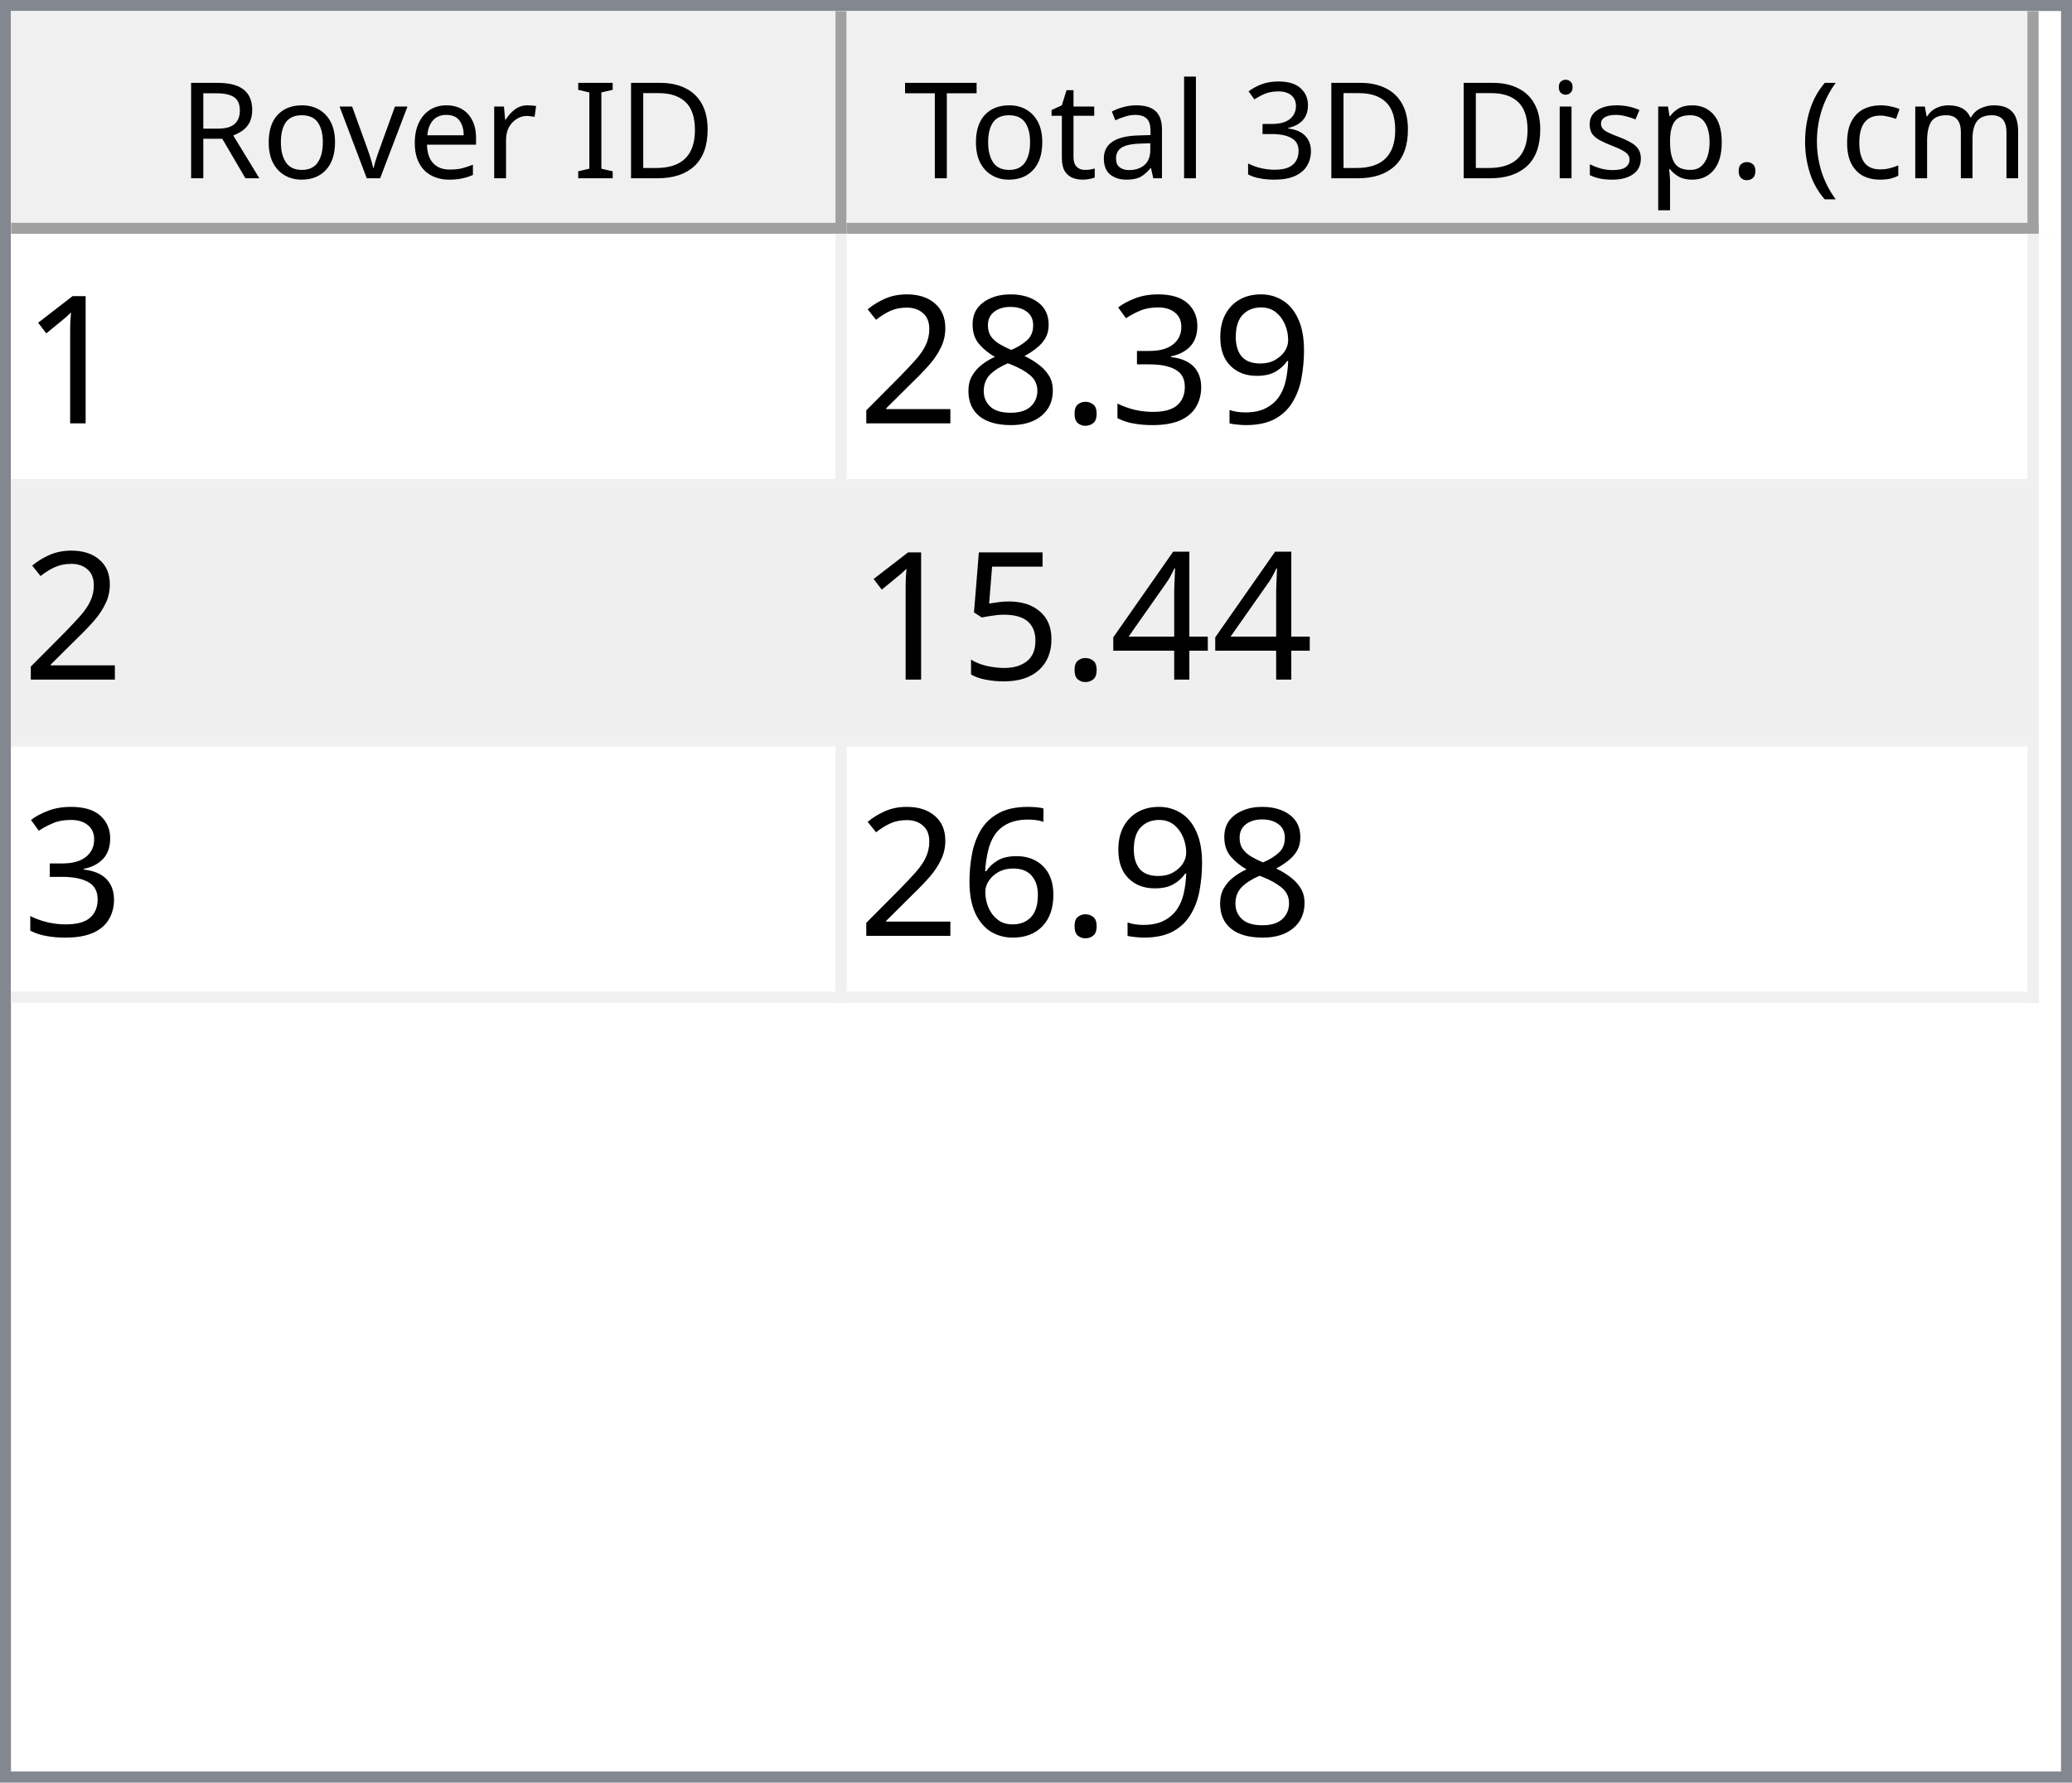
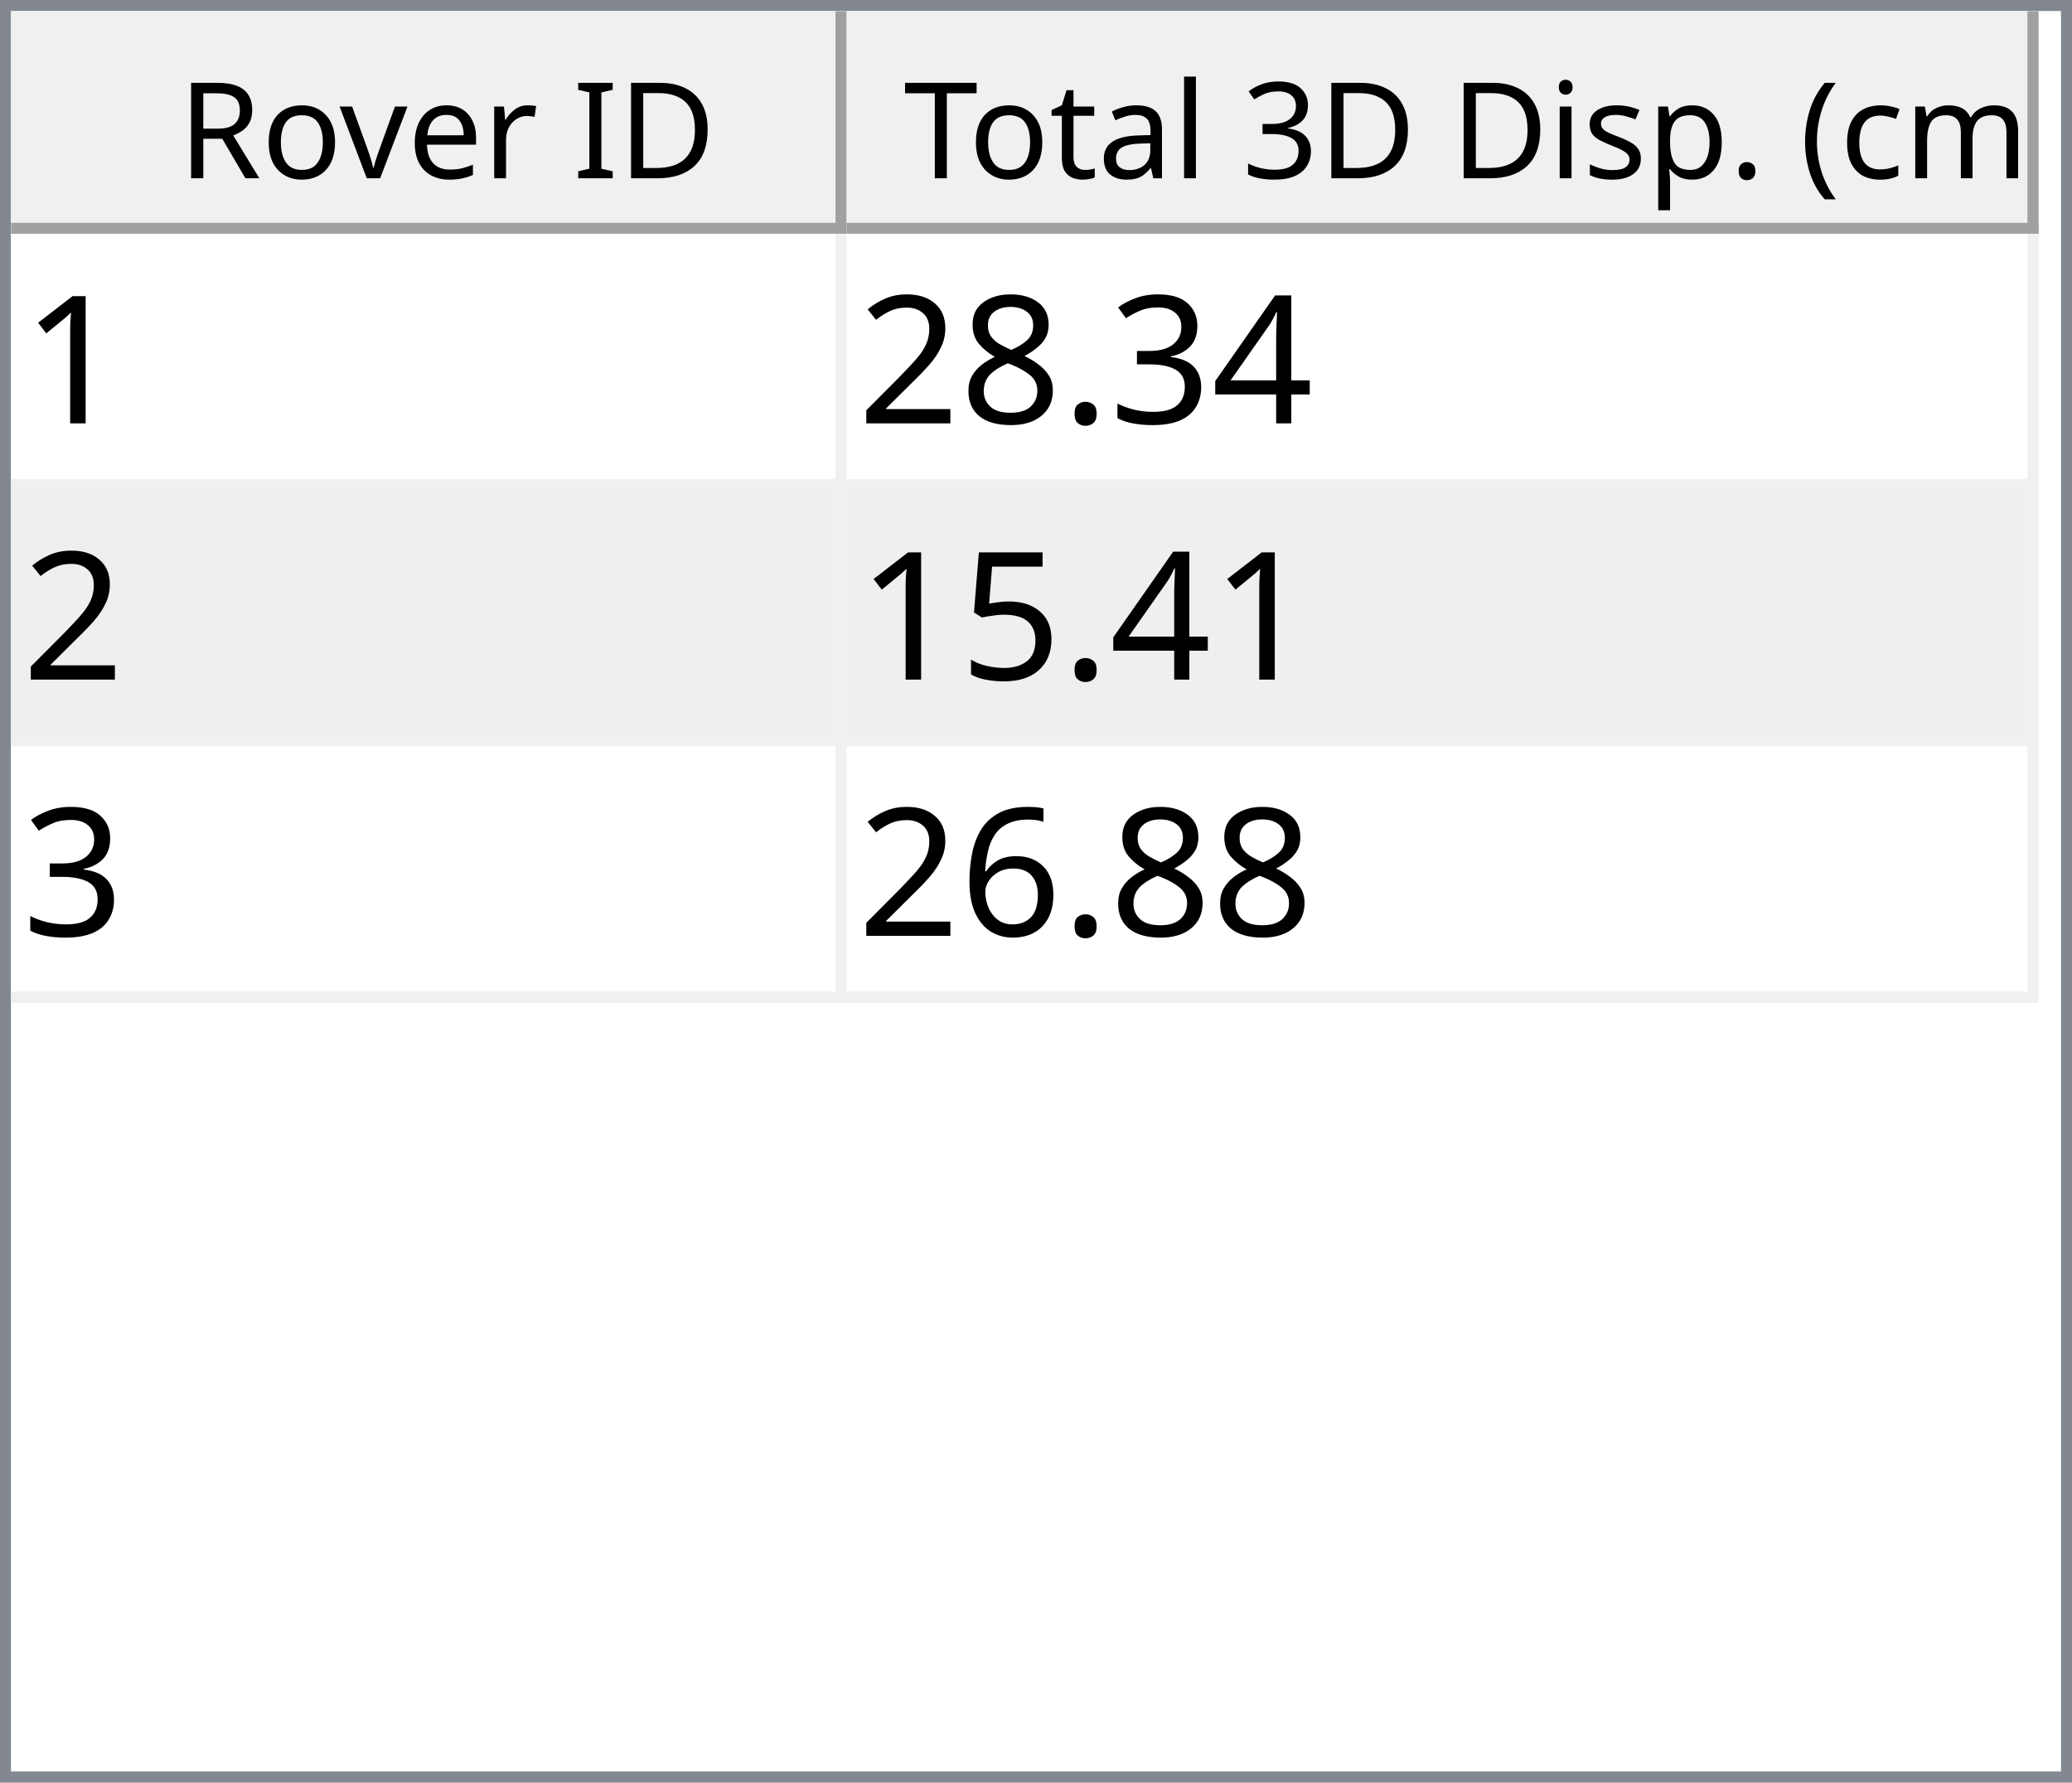
<svg xmlns="http://www.w3.org/2000/svg" style="fill-opacity:1; color-rendering:auto; color-interpolation:auto; text-rendering:auto; stroke:black; stroke-linecap:square; stroke-miterlimit:10; shape-rendering:auto; stroke-opacity:1; fill:black; stroke-dasharray:none; font-weight:normal; stroke-width:1; font-family:'Dialog'; font-style:normal; stroke-linejoin:miter; font-size:12px; stroke-dashoffset:0; image-rendering:auto;" width="186" height="160">
  <defs id="genericDefs" />
  <g>
    <defs id="defs1">
      <clipPath clipPathUnits="userSpaceOnUse" id="clipPath1">
        <path d="M0 0 L186 0 L186 160 L0 160 L0 0 Z" />
      </clipPath>
      <clipPath clipPathUnits="userSpaceOnUse" id="clipPath2">
        <path d="M0 0 L0 160 L186 160 L186 0 Z" />
      </clipPath>
      <clipPath clipPathUnits="userSpaceOnUse" id="clipPath3">
        <path d="M0 0 L0 20 L184 20 L184 0 Z" />
      </clipPath>
      <clipPath clipPathUnits="userSpaceOnUse" id="clipPath4">
        <path d="M0 0 L0 20 L75 20 L75 0 Z" />
      </clipPath>
      <clipPath clipPathUnits="userSpaceOnUse" id="clipPath5">
        <path d="M1 1 L1 19 L74 19 L74 1 Z" />
      </clipPath>
      <clipPath clipPathUnits="userSpaceOnUse" id="clipPath6">
        <path d="M0 0 L0 18 L73 18 L73 0 Z" />
      </clipPath>
      <clipPath clipPathUnits="userSpaceOnUse" id="clipPath7">
        <path d="M-0.5 -0.5 L-0.5 19.5 L74.5 19.5 L74.5 -0.5 Z" />
      </clipPath>
      <clipPath clipPathUnits="userSpaceOnUse" id="clipPath8">
        <path d="M0 0 L0 20 L107 20 L107 0 Z" />
      </clipPath>
      <clipPath clipPathUnits="userSpaceOnUse" id="clipPath9">
        <path d="M1 1 L1 19 L106 19 L106 1 Z" />
      </clipPath>
      <clipPath clipPathUnits="userSpaceOnUse" id="clipPath10">
        <path d="M0 0 L0 18 L105 18 L105 0 Z" />
      </clipPath>
      <clipPath clipPathUnits="userSpaceOnUse" id="clipPath11">
        <path d="M-0.5 -0.5 L-0.5 19.5 L106.5 19.5 L106.5 -0.5 Z" />
      </clipPath>
      <clipPath clipPathUnits="userSpaceOnUse" id="clipPath12">
        <path d="M0 0 L0 138 L184 138 L184 0 Z" />
      </clipPath>
      <clipPath clipPathUnits="userSpaceOnUse" id="clipPath13">
        <path d="M0 0 L0 69 L182 69 L182 0 Z" />
      </clipPath>
      <clipPath clipPathUnits="userSpaceOnUse" id="clipPath14">
        <path d="M-0.5 -0.5 L-0.5 68.5 L181.5 68.5 L181.5 -0.5 Z" />
      </clipPath>
      <clipPath clipPathUnits="userSpaceOnUse" id="clipPath15">
        <path d="M0 0 L0 22 L74 22 L74 0 Z" />
      </clipPath>
      <clipPath clipPathUnits="userSpaceOnUse" id="clipPath16">
        <path d="M0 0 L0 22 L106 22 L106 0 Z" />
      </clipPath>
      <font horiz-adv-x="64.551" id="font1">
        <font-face ascent="107.91" descent="25.098" units-per-em="100" style="font-style:normal; font-family:Segoe UI; font-weight:normal;" />
        <missing-glyph horiz-adv-x="64.551" d="M8.109 0 L8.109 68.266 L56.453 68.266 L56.453 0 L8.109 0 ZM15.328 7.234 L49.219 7.234 L49.219 61.031 L15.328 61.031 L15.328 7.234 Z" />
        <glyph unicode="D" horiz-adv-x="70.117" d="M9.188 0 L9.188 70.016 L28.516 70.016 Q65.531 70.016 65.531 35.891 Q65.531 19.672 55.25 9.836 Q44.969 0 27.734 0 L9.188 0 ZM17.391 62.594 L17.391 7.422 L27.828 7.422 Q41.609 7.422 49.273 14.797 Q56.938 22.172 56.938 35.688 Q56.938 62.594 28.328 62.594 L17.391 62.594 Z" />
        <glyph unicode="I" horiz-adv-x="26.611" d="M17.391 0 L9.188 0 L9.188 70.016 L17.391 70.016 L17.391 0 Z" />
        <glyph unicode=" " horiz-adv-x="27.393" d="" />
        <glyph unicode="r" horiz-adv-x="34.766" d="M34.188 41.891 Q32.078 43.5 28.125 43.5 Q23 43.5 19.555 38.672 Q16.109 33.844 16.109 25.484 L16.109 0 L8.109 0 L8.109 50 L16.109 50 L16.109 39.703 L16.312 39.703 Q18.016 44.969 21.531 47.922 Q25.047 50.875 29.391 50.875 Q32.516 50.875 34.188 50.203 L34.188 41.891 Z" />
        <glyph unicode="e" horiz-adv-x="52.295" d="M48.297 23 L12.984 23 Q13.188 14.656 17.484 10.109 Q21.781 5.562 29.297 5.562 Q37.75 5.562 44.828 11.141 L44.828 3.609 Q38.234 -1.172 27.391 -1.172 Q16.797 -1.172 10.742 5.641 Q4.688 12.453 4.688 24.812 Q4.688 36.469 11.305 43.82 Q17.922 51.172 27.734 51.172 Q37.547 51.172 42.922 44.828 Q48.297 38.484 48.297 27.203 L48.297 23 ZM40.094 29.781 Q40.047 36.719 36.75 40.578 Q33.453 44.438 27.594 44.438 Q21.922 44.438 17.969 40.383 Q14.016 36.328 13.094 29.781 L40.094 29.781 Z" />
        <glyph unicode="v" horiz-adv-x="47.9" d="M47.406 50 L27.484 0 L19.625 0 L0.688 50 L9.469 50 L22.172 13.672 Q23.578 9.672 23.922 6.688 L24.125 6.688 Q24.609 10.453 25.688 13.484 L38.969 50 L47.406 50 Z" />
        <glyph unicode="o" horiz-adv-x="58.594" d="M29 -1.172 Q17.922 -1.172 11.305 5.836 Q4.688 12.844 4.688 24.422 Q4.688 37.016 11.57 44.094 Q18.453 51.172 30.172 51.172 Q41.359 51.172 47.633 44.289 Q53.906 37.406 53.906 25.203 Q53.906 13.234 47.141 6.031 Q40.375 -1.172 29 -1.172 ZM29.594 44.438 Q21.875 44.438 17.383 39.188 Q12.891 33.938 12.891 24.703 Q12.891 15.828 17.43 10.695 Q21.969 5.562 29.594 5.562 Q37.359 5.562 41.531 10.594 Q45.703 15.625 45.703 24.906 Q45.703 34.281 41.531 39.359 Q37.359 44.438 29.594 44.438 Z" />
        <glyph unicode="R" horiz-adv-x="59.814" d="M59.375 0 L49.609 0 L37.891 19.625 Q36.281 22.359 34.766 24.289 Q33.25 26.219 31.664 27.438 Q30.078 28.656 28.25 29.219 Q26.422 29.781 24.125 29.781 L17.391 29.781 L17.391 0 L9.188 0 L9.188 70.016 L30.078 70.016 Q34.672 70.016 38.555 68.867 Q42.438 67.719 45.289 65.375 Q48.141 63.031 49.758 59.547 Q51.375 56.062 51.375 51.375 Q51.375 47.703 50.273 44.656 Q49.172 41.609 47.148 39.211 Q45.125 36.812 42.266 35.133 Q39.406 33.453 35.844 32.516 L35.844 32.328 Q37.594 31.547 38.891 30.547 Q40.188 29.547 41.359 28.18 Q42.531 26.812 43.68 25.078 Q44.828 23.344 46.234 21.047 L59.375 0 ZM17.391 62.594 L17.391 37.203 L28.516 37.203 Q31.594 37.203 34.203 38.133 Q36.812 39.062 38.719 40.797 Q40.625 42.531 41.703 45.047 Q42.781 47.562 42.781 50.688 Q42.781 56.297 39.141 59.445 Q35.5 62.594 28.609 62.594 L17.391 62.594 Z" />
        <glyph unicode=")" horiz-adv-x="30.176" d="M8.297 -15.922 L1.172 -15.922 Q16.406 2.344 16.406 26.812 Q16.406 51.469 1.078 70.016 L8.297 70.016 Q23.531 52.156 23.531 26.703 Q23.531 1.375 8.297 -15.922 Z" />
        <glyph unicode="m" horiz-adv-x="86.133" d="M79.109 0 L71.094 0 L71.094 28.719 Q71.094 37.016 68.531 40.727 Q65.969 44.438 59.906 44.438 Q54.781 44.438 51.195 39.75 Q47.609 35.062 47.609 28.516 L47.609 0 L39.594 0 L39.594 29.688 Q39.594 44.438 28.219 44.438 Q22.953 44.438 19.531 40.016 Q16.109 35.594 16.109 28.516 L16.109 0 L8.109 0 L8.109 50 L16.109 50 L16.109 42.094 L16.312 42.094 Q21.625 51.172 31.844 51.172 Q36.969 51.172 40.773 48.312 Q44.578 45.453 46 40.828 Q51.562 51.172 62.594 51.172 Q79.109 51.172 79.109 30.812 L79.109 0 Z" />
        <glyph unicode="c" horiz-adv-x="46.191" d="M42.188 2.297 Q36.422 -1.172 28.516 -1.172 Q17.828 -1.172 11.258 5.789 Q4.688 12.75 4.688 23.828 Q4.688 36.188 11.766 43.68 Q18.844 51.172 30.672 51.172 Q37.25 51.172 42.281 48.734 L42.281 40.531 Q36.719 44.438 30.375 44.438 Q22.703 44.438 17.797 38.945 Q12.891 33.453 12.891 24.516 Q12.891 15.719 17.508 10.641 Q22.125 5.562 29.891 5.562 Q36.422 5.562 42.188 9.906 L42.188 2.297 Z" />
        <glyph unicode="(" horiz-adv-x="30.176" d="M29.109 -15.922 L21.969 -15.922 Q6.844 1.375 6.844 26.703 Q6.844 52.156 21.969 70.016 L29.203 70.016 Q13.875 51.469 13.875 26.812 Q13.875 2.344 29.109 -15.922 Z" />
        <glyph unicode="." horiz-adv-x="21.68" d="M10.891 -1.078 Q8.641 -1.078 7.055 0.539 Q5.469 2.156 5.469 4.391 Q5.469 6.641 7.055 8.273 Q8.641 9.906 10.891 9.906 Q13.188 9.906 14.797 8.273 Q16.406 6.641 16.406 4.391 Q16.406 2.156 14.797 0.539 Q13.188 -1.078 10.891 -1.078 Z" />
        <glyph unicode="p" horiz-adv-x="58.789" d="M16.312 7.234 L16.109 7.234 L16.109 -23 L8.109 -23 L8.109 50 L16.109 50 L16.109 41.219 L16.312 41.219 Q22.219 51.172 33.594 51.172 Q43.266 51.172 48.688 44.461 Q54.109 37.75 54.109 26.469 Q54.109 13.922 48 6.375 Q41.891 -1.172 31.297 -1.172 Q21.578 -1.172 16.312 7.234 ZM16.109 27.391 L16.109 20.406 Q16.109 14.203 20.141 9.883 Q24.172 5.562 30.375 5.562 Q37.641 5.562 41.773 11.133 Q45.906 16.703 45.906 26.609 Q45.906 34.969 42.047 39.703 Q38.188 44.438 31.594 44.438 Q24.609 44.438 20.359 39.578 Q16.109 34.719 16.109 27.391 Z" />
        <glyph unicode="s" horiz-adv-x="42.432" d="M5.078 1.812 L5.078 10.406 Q11.625 5.562 19.484 5.562 Q30.031 5.562 30.031 12.594 Q30.031 14.594 29.125 15.992 Q28.219 17.391 26.68 18.461 Q25.141 19.531 23.07 20.383 Q21 21.234 18.609 22.172 Q15.281 23.484 12.766 24.828 Q10.25 26.172 8.57 27.859 Q6.891 29.547 6.031 31.695 Q5.172 33.844 5.172 36.719 Q5.172 40.234 6.789 42.945 Q8.406 45.656 11.086 47.484 Q13.766 49.312 17.211 50.242 Q20.656 51.172 24.312 51.172 Q30.812 51.172 35.938 48.922 L35.938 40.828 Q30.422 44.438 23.25 44.438 Q21 44.438 19.195 43.922 Q17.391 43.406 16.094 42.477 Q14.797 41.547 14.086 40.258 Q13.375 38.969 13.375 37.406 Q13.375 35.453 14.086 34.133 Q14.797 32.812 16.164 31.789 Q17.531 30.766 19.484 29.938 Q21.438 29.109 23.922 28.125 Q27.25 26.859 29.883 25.516 Q32.516 24.172 34.375 22.484 Q36.234 20.797 37.234 18.602 Q38.234 16.406 38.234 13.375 Q38.234 9.672 36.602 6.938 Q34.969 4.203 32.234 2.398 Q29.5 0.594 25.93 -0.289 Q22.359 -1.172 18.453 -1.172 Q10.75 -1.172 5.078 1.812 Z" />
        <glyph unicode="i" horiz-adv-x="24.219" d="M12.203 62.703 Q10.062 62.703 8.547 64.164 Q7.031 65.625 7.031 67.875 Q7.031 70.125 8.547 71.609 Q10.062 73.094 12.203 73.094 Q14.406 73.094 15.945 71.609 Q17.484 70.125 17.484 67.875 Q17.484 65.719 15.945 64.211 Q14.406 62.703 12.203 62.703 ZM16.109 0 L8.109 0 L8.109 50 L16.109 50 L16.109 0 Z" />
        <glyph unicode="3" horiz-adv-x="53.906" d="M46.531 19.828 Q46.531 15.094 44.75 11.211 Q42.969 7.328 39.719 4.57 Q36.469 1.812 31.93 0.297 Q27.391 -1.219 21.922 -1.219 Q11.922 -1.219 6 2.594 L6 11.188 Q13.094 5.609 22.219 5.609 Q25.875 5.609 28.828 6.539 Q31.781 7.469 33.906 9.227 Q36.031 10.984 37.18 13.477 Q38.328 15.969 38.328 19.094 Q38.328 32.812 18.797 32.812 L12.984 32.812 L12.984 39.594 L18.5 39.594 Q35.797 39.594 35.797 52.484 Q35.797 64.406 22.609 64.406 Q15.188 64.406 8.688 59.422 L8.688 67.188 Q15.375 71.188 24.609 71.188 Q29 71.188 32.57 69.969 Q36.141 68.75 38.68 66.555 Q41.219 64.359 42.609 61.281 Q44 58.203 44 54.5 Q44 40.672 30.031 36.719 L30.031 36.531 Q33.594 36.141 36.625 34.797 Q39.656 33.453 41.852 31.305 Q44.047 29.156 45.289 26.25 Q46.531 23.344 46.531 19.828 Z" />
        <glyph unicode="l" horiz-adv-x="24.219" d="M16.109 0 L8.109 0 L8.109 74.031 L16.109 74.031 L16.109 0 Z" />
        <glyph unicode="a" horiz-adv-x="50.879" d="M43.891 0 L35.891 0 L35.891 7.812 L35.688 7.812 Q30.469 -1.172 20.312 -1.172 Q12.844 -1.172 8.617 2.781 Q4.391 6.734 4.391 13.281 Q4.391 27.297 20.906 29.594 L35.891 31.688 Q35.891 44.438 25.594 44.438 Q16.547 44.438 9.281 38.281 L9.281 46.484 Q16.656 51.172 26.266 51.172 Q43.891 51.172 43.891 32.516 L43.891 0 ZM35.891 25.297 L23.828 23.641 Q18.266 22.859 15.43 20.875 Q12.594 18.891 12.594 13.875 Q12.594 10.203 15.211 7.883 Q17.828 5.562 22.172 5.562 Q28.125 5.562 32.008 9.742 Q35.891 13.922 35.891 20.312 L35.891 25.297 Z" />
        <glyph unicode="t" horiz-adv-x="33.887" d="M31.297 0.484 Q28.469 -1.078 23.828 -1.078 Q10.688 -1.078 10.688 13.578 L10.688 43.172 L2.094 43.172 L2.094 50 L10.688 50 L10.688 62.203 L18.703 64.797 L18.703 50 L31.297 50 L31.297 43.172 L18.703 43.172 L18.703 14.984 Q18.703 9.969 20.414 7.82 Q22.125 5.672 26.078 5.672 Q29.109 5.672 31.297 7.328 L31.297 0.484 Z" />
        <glyph unicode="T" horiz-adv-x="52.393" d="M50.594 62.594 L30.375 62.594 L30.375 0 L22.172 0 L22.172 62.594 L2 62.594 L2 70.016 L50.594 70.016 L50.594 62.594 Z" />
      </font>
      <font horiz-adv-x="75.0" id="font2">
        <font-face ascent="100.537" descent="21.973" units-per-em="100" style="font-style:normal; font-family:sans-serif; font-weight:normal;" />
        <missing-glyph horiz-adv-x="75.0" d="M12.5 0 L12.5 62.5 L62.5 62.5 L62.5 0 L12.5 0 ZM14.062 1.562 L60.938 1.562 L60.938 60.938 L14.062 60.938 L14.062 1.562 Z" />
        <glyph unicode="1" horiz-adv-x="55.615" d="M37.25 0 L28.469 0 L28.469 56 Q25.297 52.984 20.141 49.953 Q14.984 46.922 10.891 45.406 L10.891 53.906 Q18.266 57.375 23.781 62.305 Q29.297 67.234 31.594 71.875 L37.25 71.875 L37.25 0 Z" />
-         <glyph unicode="9" horiz-adv-x="55.615" d="M5.469 16.547 L13.922 17.328 Q14.984 11.375 18.016 8.688 Q21.047 6 25.781 6 Q29.828 6 32.883 7.859 Q35.938 9.719 37.891 12.82 Q39.844 15.922 41.164 21.195 Q42.484 26.469 42.484 31.938 Q42.484 32.516 42.438 33.688 Q39.797 29.5 35.234 26.883 Q30.672 24.266 25.344 24.266 Q16.453 24.266 10.305 30.711 Q4.156 37.156 4.156 47.703 Q4.156 58.594 10.578 65.234 Q17 71.875 26.656 71.875 Q33.641 71.875 39.43 68.117 Q45.219 64.359 48.219 57.398 Q51.219 50.438 51.219 37.25 Q51.219 23.531 48.242 15.406 Q45.266 7.281 39.383 3.031 Q33.5 -1.219 25.594 -1.219 Q17.188 -1.219 11.867 3.445 Q6.547 8.109 5.469 16.547 ZM41.453 48.141 Q41.453 55.719 37.43 60.156 Q33.406 64.594 27.734 64.594 Q21.875 64.594 17.531 59.812 Q13.188 55.031 13.188 47.406 Q13.188 40.578 17.312 36.305 Q21.438 32.031 27.484 32.031 Q33.594 32.031 37.523 36.305 Q41.453 40.578 41.453 48.141 Z" />
+         <glyph unicode="4" horiz-adv-x="55.615" d="M32.328 0 L32.328 17.141 L1.266 17.141 L1.266 25.203 L33.938 71.578 L41.109 71.578 L41.109 25.203 L50.781 25.203 L50.781 17.141 L41.109 17.141 L41.109 0 L32.328 0 ZM32.328 25.203 L32.328 57.469 L9.906 25.203 L32.328 25.203 Z" />
        <glyph unicode="3" horiz-adv-x="55.615" d="M4.203 18.891 L12.984 20.062 Q14.5 12.594 18.141 9.297 Q21.781 6 27 6 Q33.203 6 37.477 10.297 Q41.75 14.594 41.75 20.953 Q41.75 27 37.797 30.93 Q33.844 34.859 27.734 34.859 Q25.25 34.859 21.531 33.891 L22.516 41.609 Q23.391 41.5 23.922 41.5 Q29.547 41.5 34.039 44.43 Q38.531 47.359 38.531 53.469 Q38.531 58.297 35.258 61.477 Q31.984 64.656 26.812 64.656 Q21.688 64.656 18.266 61.43 Q14.844 58.203 13.875 51.766 L5.078 53.328 Q6.688 62.156 12.398 67.016 Q18.109 71.875 26.609 71.875 Q32.469 71.875 37.398 69.359 Q42.328 66.844 44.945 62.5 Q47.562 58.156 47.562 53.266 Q47.562 48.641 45.07 44.828 Q42.578 41.016 37.703 38.766 Q44.047 37.312 47.562 32.695 Q51.078 28.078 51.078 21.141 Q51.078 11.766 44.242 5.25 Q37.406 -1.266 26.953 -1.266 Q17.531 -1.266 11.305 4.352 Q5.078 9.969 4.203 18.891 Z" />
        <glyph unicode="." horiz-adv-x="27.783" d="M9.078 0 L9.078 10.016 L19.094 10.016 L19.094 0 L9.078 0 Z" />
        <glyph unicode="8" horiz-adv-x="55.615" d="M17.672 38.812 Q12.203 40.828 9.57 44.539 Q6.938 48.25 6.938 53.422 Q6.938 61.234 12.555 66.555 Q18.172 71.875 27.484 71.875 Q36.859 71.875 42.578 66.43 Q48.297 60.984 48.297 53.172 Q48.297 48.188 45.68 44.508 Q43.062 40.828 37.75 38.812 Q44.344 36.672 47.781 31.883 Q51.219 27.094 51.219 20.453 Q51.219 11.281 44.727 5.031 Q38.234 -1.219 27.641 -1.219 Q17.047 -1.219 10.547 5.055 Q4.047 11.328 4.047 20.703 Q4.047 27.688 7.594 32.398 Q11.141 37.109 17.672 38.812 ZM15.922 53.719 Q15.922 48.641 19.195 45.414 Q22.469 42.188 27.688 42.188 Q32.766 42.188 36.016 45.383 Q39.266 48.578 39.266 53.219 Q39.266 58.062 35.914 61.359 Q32.562 64.656 27.594 64.656 Q22.562 64.656 19.242 61.43 Q15.922 58.203 15.922 53.719 ZM13.094 20.656 Q13.094 16.891 14.875 13.375 Q16.656 9.859 20.172 7.93 Q23.688 6 27.734 6 Q34.031 6 38.133 10.055 Q42.234 14.109 42.234 20.359 Q42.234 26.703 38.016 30.859 Q33.797 35.016 27.438 35.016 Q21.234 35.016 17.164 30.914 Q13.094 26.812 13.094 20.656 Z" />
        <glyph unicode="2" horiz-adv-x="55.615" d="M50.344 8.453 L50.344 0 L3.031 0 Q2.938 3.172 4.047 6.109 Q5.859 10.938 9.836 15.625 Q13.812 20.312 21.344 26.469 Q33.016 36.031 37.117 41.625 Q41.219 47.219 41.219 52.203 Q41.219 57.422 37.477 61.008 Q33.734 64.594 27.734 64.594 Q21.391 64.594 17.578 60.789 Q13.766 56.984 13.719 50.25 L4.688 51.172 Q5.609 61.281 11.664 66.578 Q17.719 71.875 27.938 71.875 Q38.234 71.875 44.242 66.164 Q50.25 60.453 50.25 52 Q50.25 47.703 48.492 43.555 Q46.734 39.406 42.656 34.812 Q38.578 30.219 29.109 22.219 Q21.188 15.578 18.945 13.211 Q16.703 10.844 15.234 8.453 L50.344 8.453 Z" />
-         <glyph unicode="4" horiz-adv-x="55.615" d="M32.328 0 L32.328 17.141 L1.266 17.141 L1.266 25.203 L33.938 71.578 L41.109 71.578 L41.109 25.203 L50.781 25.203 L50.781 17.141 L41.109 17.141 L41.109 0 L32.328 0 ZM32.328 25.203 L32.328 57.469 L9.906 25.203 L32.328 25.203 Z" />
        <glyph unicode="5" horiz-adv-x="55.615" d="M4.156 18.75 L13.375 19.531 Q14.406 12.797 18.141 9.398 Q21.875 6 27.156 6 Q33.5 6 37.891 10.789 Q42.281 15.578 42.281 23.484 Q42.281 31 38.062 35.352 Q33.844 39.703 27 39.703 Q22.75 39.703 19.336 37.773 Q15.922 35.844 13.969 32.766 L5.719 33.844 L12.641 70.609 L48.25 70.609 L48.25 62.203 L19.672 62.203 L15.828 42.969 Q22.266 47.469 29.344 47.469 Q38.719 47.469 45.164 40.969 Q51.609 34.469 51.609 24.266 Q51.609 14.547 45.953 7.469 Q39.062 -1.219 27.156 -1.219 Q17.391 -1.219 11.211 4.25 Q5.031 9.719 4.156 18.75 Z" />
        <glyph unicode="6" horiz-adv-x="55.615" d="M49.75 54.047 L41.016 53.375 Q39.844 58.547 37.703 60.891 Q34.125 64.656 28.906 64.656 Q24.703 64.656 21.531 62.312 Q17.391 59.281 14.992 53.469 Q12.594 47.656 12.5 36.922 Q15.672 41.75 20.266 44.094 Q24.859 46.438 29.891 46.438 Q38.672 46.438 44.852 39.969 Q51.031 33.5 51.031 23.25 Q51.031 16.5 48.125 10.719 Q45.219 4.938 40.141 1.859 Q35.062 -1.219 28.609 -1.219 Q17.625 -1.219 10.695 6.859 Q3.766 14.938 3.766 33.5 Q3.766 54.25 11.422 63.672 Q18.109 71.875 29.438 71.875 Q37.891 71.875 43.289 67.141 Q48.688 62.406 49.75 54.047 ZM13.875 23.188 Q13.875 18.656 15.797 14.508 Q17.719 10.359 21.188 8.18 Q24.656 6 28.469 6 Q34.031 6 38.039 10.492 Q42.047 14.984 42.047 22.703 Q42.047 30.125 38.086 34.398 Q34.125 38.672 28.125 38.672 Q22.172 38.672 18.023 34.398 Q13.875 30.125 13.875 23.188 Z" />
      </font>
    </defs>
    <g style="fill:white; stroke:white;">
      <rect x="0" y="0" width="186" style="clip-path:url(#clipPath1); stroke:none;" height="160" />
    </g>
    <g style="fill:white; text-rendering:optimizeSpeed; color-rendering:optimizeSpeed; image-rendering:optimizeSpeed; shape-rendering:crispEdges; stroke:white; color-interpolation:sRGB;">
      <rect x="0" width="186" height="160" y="0" style="stroke:none;" />
      <path style="stroke:none;" d="M0 160 L186 160 L186 0 L0 0 Z" />
    </g>
    <g style="fill:rgb(240,240,240); font-family:'Segoe UI'; stroke:rgb(240,240,240);">
      <rect x="0" y="0" width="186" style="clip-path:url(#clipPath2); stroke:none;" height="160" />
    </g>
    <g style="fill:rgb(130,135,144); font-family:'Segoe UI'; stroke:rgb(130,135,144);">
      <path d="M0 0 L186 0 L186 160 L0 160 L0 0 ZM1 1 L185 1 L185 159 L1 159 L1 1 Z" style="fill-rule:evenodd; clip-path:url(#clipPath2); stroke:none;" />
    </g>
    <g style="fill:white; font-family:'Segoe UI'; stroke:white;" transform="translate(1,1)">
      <rect x="0" y="0" width="184" style="clip-path:url(#clipPath3); stroke:none;" height="20" />
    </g>
    <g style="fill:rgb(240,240,240); font-family:'Segoe UI'; stroke:rgb(240,240,240);" transform="translate(1,1)">
      <rect x="0" y="0" width="75" style="clip-path:url(#clipPath4); stroke:none;" height="20" />
    </g>
    <g style="font-family:'Segoe UI';" transform="translate(2,2)">
      <text x="14" xml:space="preserve" y="14" style="clip-path:url(#clipPath6); stroke:none;">Rover ID</text>
    </g>
    <g style="fill:rgb(160,160,160); font-family:'Segoe UI'; stroke:rgb(160,160,160); stroke-linejoin:bevel;" transform="translate(1.5,1.5)">
      <line x1="74" x2="74" y1="0" style="fill:none; clip-path:url(#clipPath7);" y2="19" />
    </g>
    <g style="fill:rgb(160,160,160); font-family:'Segoe UI'; stroke:rgb(160,160,160); stroke-linejoin:bevel;" transform="matrix(1,0,0,1,1,1) translate(0.5,0.5)">
      <line x1="0" x2="74" y1="19" style="fill:none; clip-path:url(#clipPath7);" y2="19" />
    </g>
    <g style="fill:rgb(240,240,240); font-family:'Segoe UI'; stroke:rgb(240,240,240);" transform="translate(76,1)">
      <rect x="0" y="0" width="107" style="clip-path:url(#clipPath8); stroke:none;" height="20" />
    </g>
    <g style="font-family:'Segoe UI';" transform="translate(77,2)">
      <text x="1" xml:space="preserve" y="14" style="clip-path:url(#clipPath10); stroke:none;"> Total 3D Disp. (cm)</text>
    </g>
    <g style="fill:rgb(160,160,160); font-family:'Segoe UI'; stroke:rgb(160,160,160); stroke-linejoin:bevel;" transform="translate(76.5,1.5)">
      <line x1="106" x2="106" y1="0" style="fill:none; clip-path:url(#clipPath11);" y2="19" />
    </g>
    <g style="fill:rgb(160,160,160); font-family:'Segoe UI'; stroke:rgb(160,160,160); stroke-linejoin:bevel;" transform="matrix(1,0,0,1,76,1) translate(0.5,0.5)">
      <line x1="0" x2="106" y1="19" style="fill:none; clip-path:url(#clipPath11);" y2="19" />
    </g>
    <g style="fill:white; font-family:'Segoe UI'; stroke:white;" transform="translate(1,21)">
      <rect x="0" y="0" width="184" style="clip-path:url(#clipPath12); stroke:none;" height="138" />
    </g>
    <g style="fill:rgb(240,240,240); font-size:16px; font-family:sans-serif; stroke:rgb(240,240,240);" transform="translate(1,21)">
      <rect x="0" y="0" width="182" style="clip-path:url(#clipPath13); stroke:none;" height="69" />
      <line transform="translate(0.5,0.5)" x1="0" x2="181" y1="22" style="clip-path:url(#clipPath14); fill:none; stroke-linejoin:bevel;" y2="22" />
    </g>
    <g transform="matrix(1,0,0,1,1,21) translate(0.5,0.5)" style="fill:rgb(240,240,240); font-size:16px; font-family:sans-serif; stroke:rgb(240,240,240); stroke-linejoin:bevel;">
      <line x1="0" x2="181" y1="45" style="fill:none; clip-path:url(#clipPath14);" y2="45" />
    </g>
    <g transform="matrix(1,0,0,1,1,21) translate(0.5,0.5)" style="fill:rgb(240,240,240); font-size:16px; font-family:sans-serif; stroke:rgb(240,240,240); stroke-linejoin:bevel;">
      <line x1="0" x2="181" y1="68" style="fill:none; clip-path:url(#clipPath14);" y2="68" />
    </g>
    <g transform="matrix(1,0,0,1,1,21) translate(0.5,0.5)" style="fill:rgb(240,240,240); font-size:16px; font-family:sans-serif; stroke:rgb(240,240,240); stroke-linejoin:bevel;">
      <line x1="74" x2="74" y1="0" style="fill:none; clip-path:url(#clipPath14);" y2="68" />
    </g>
    <g transform="matrix(1,0,0,1,1,21) translate(0.5,0.5)" style="fill:rgb(240,240,240); font-size:16px; font-family:sans-serif; stroke:rgb(240,240,240); stroke-linejoin:bevel;">
      <line x1="181" x2="181" y1="0" style="fill:none; clip-path:url(#clipPath14);" y2="68" />
    </g>
    <g style="fill:white; font-size:16px; font-family:sans-serif; stroke:white;" transform="matrix(1,0,0,1,1,21)">
      <rect x="0" y="0" width="74" style="clip-path:url(#clipPath15); stroke:none;" height="22" />
      <text x="1" y="17" style="fill:black; clip-path:url(#clipPath15); stroke:none;" xml:space="preserve">1</text>
    </g>
    <g style="fill:white; font-size:16px; font-family:sans-serif; stroke:white;" transform="matrix(1,0,0,1,1,21) translate(75,0)">
      <rect x="0" y="0" width="106" style="clip-path:url(#clipPath16); stroke:none;" height="22" />
-       <text x="1" y="17" style="fill:black; clip-path:url(#clipPath16); stroke:none;" xml:space="preserve">28.39</text>
+       <text x="1" y="17" style="fill:black; clip-path:url(#clipPath16); stroke:none;" xml:space="preserve">28.34</text>
    </g>
    <g style="fill:rgb(239,239,239); font-size:16px; font-family:sans-serif; stroke:rgb(239,239,239);" transform="matrix(1,0,0,1,1,21) translate(0,23)">
      <rect x="0" y="0" width="74" style="clip-path:url(#clipPath15); stroke:none;" height="22" />
      <text x="1" y="17" style="fill:black; clip-path:url(#clipPath15); stroke:none;" xml:space="preserve">2</text>
    </g>
    <g style="fill:rgb(239,239,239); font-size:16px; font-family:sans-serif; stroke:rgb(239,239,239);" transform="matrix(1,0,0,1,1,21) translate(75,23)">
      <rect x="0" y="0" width="106" style="clip-path:url(#clipPath16); stroke:none;" height="22" />
-       <text x="1" y="17" style="fill:black; clip-path:url(#clipPath16); stroke:none;" xml:space="preserve">15.44</text>
+       <text x="1" y="17" style="fill:black; clip-path:url(#clipPath16); stroke:none;" xml:space="preserve">15.41</text>
    </g>
    <g style="fill:white; font-size:16px; font-family:sans-serif; stroke:white;" transform="matrix(1,0,0,1,1,21) translate(0,46)">
      <rect x="0" y="0" width="74" style="clip-path:url(#clipPath15); stroke:none;" height="22" />
      <text x="1" y="17" style="fill:black; clip-path:url(#clipPath15); stroke:none;" xml:space="preserve">3</text>
    </g>
    <g style="fill:white; font-size:16px; font-family:sans-serif; stroke:white;" transform="matrix(1,0,0,1,1,21) translate(75,46)">
      <rect x="0" y="0" width="106" style="clip-path:url(#clipPath16); stroke:none;" height="22" />
-       <text x="1" y="17" style="fill:black; clip-path:url(#clipPath16); stroke:none;" xml:space="preserve">26.98</text>
+       <text x="1" y="17" style="fill:black; clip-path:url(#clipPath16); stroke:none;" xml:space="preserve">26.88</text>
    </g>
  </g>
</svg>
